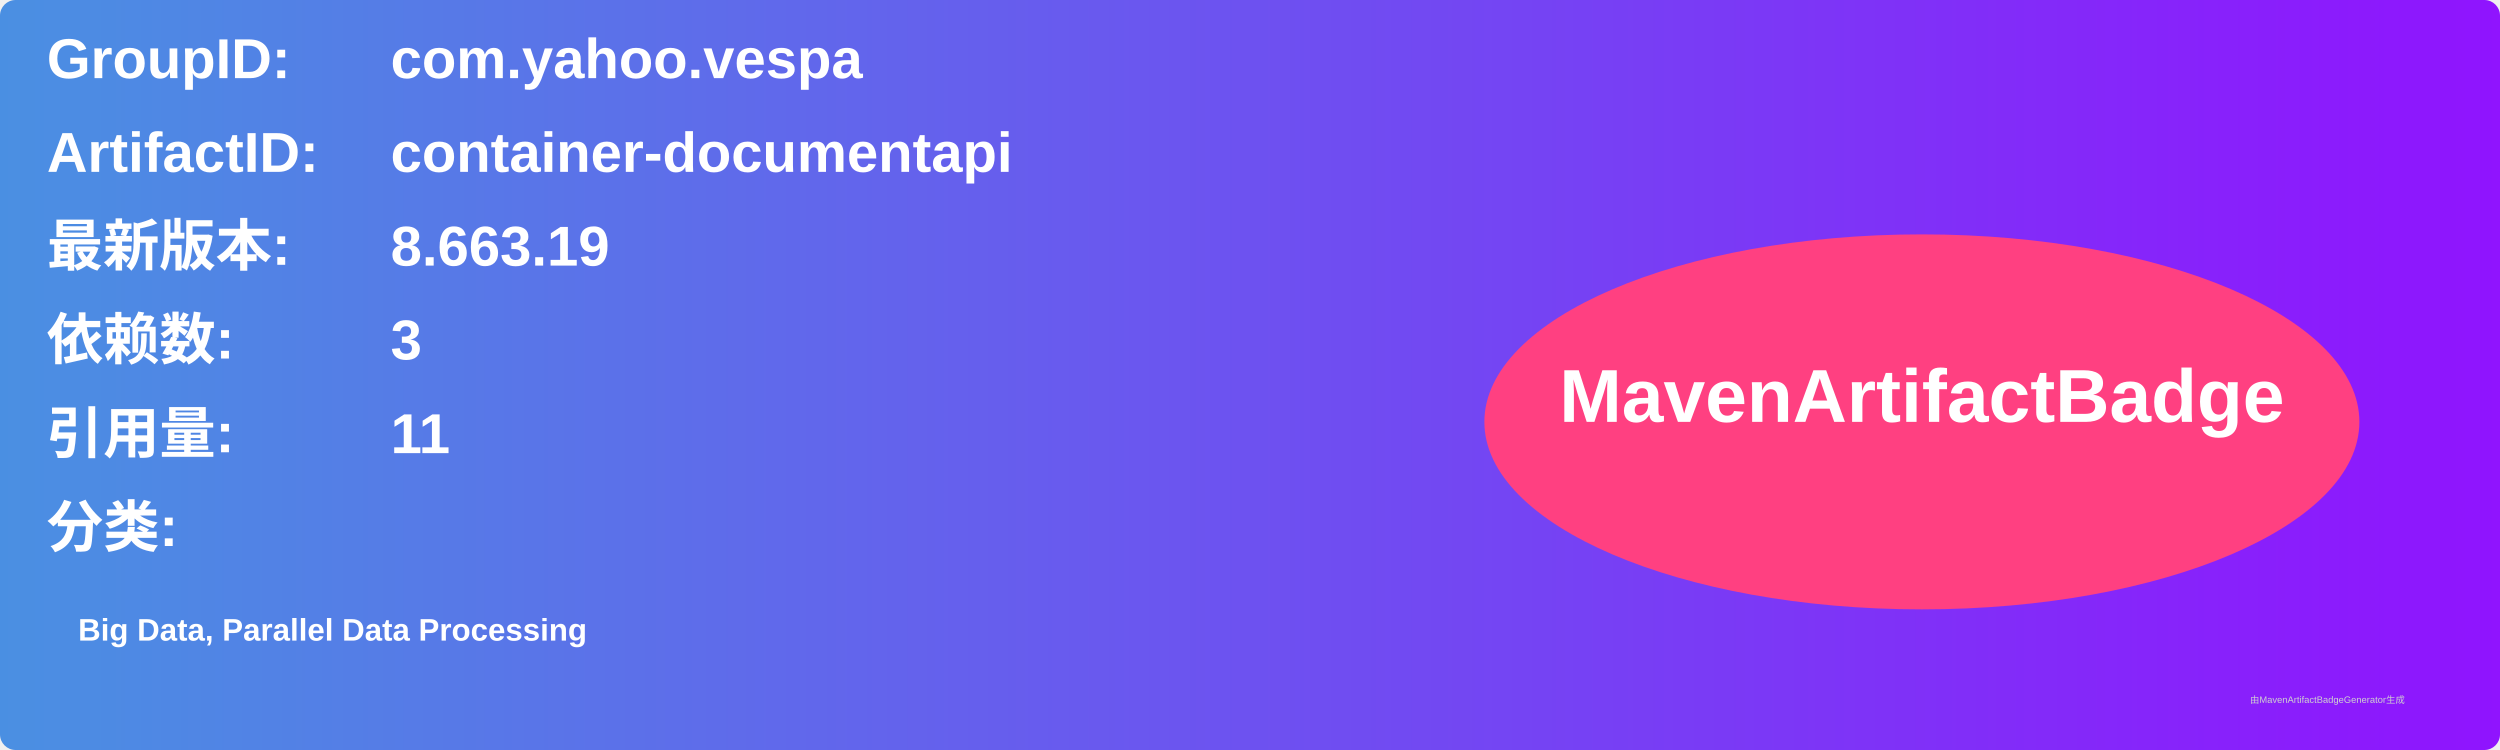
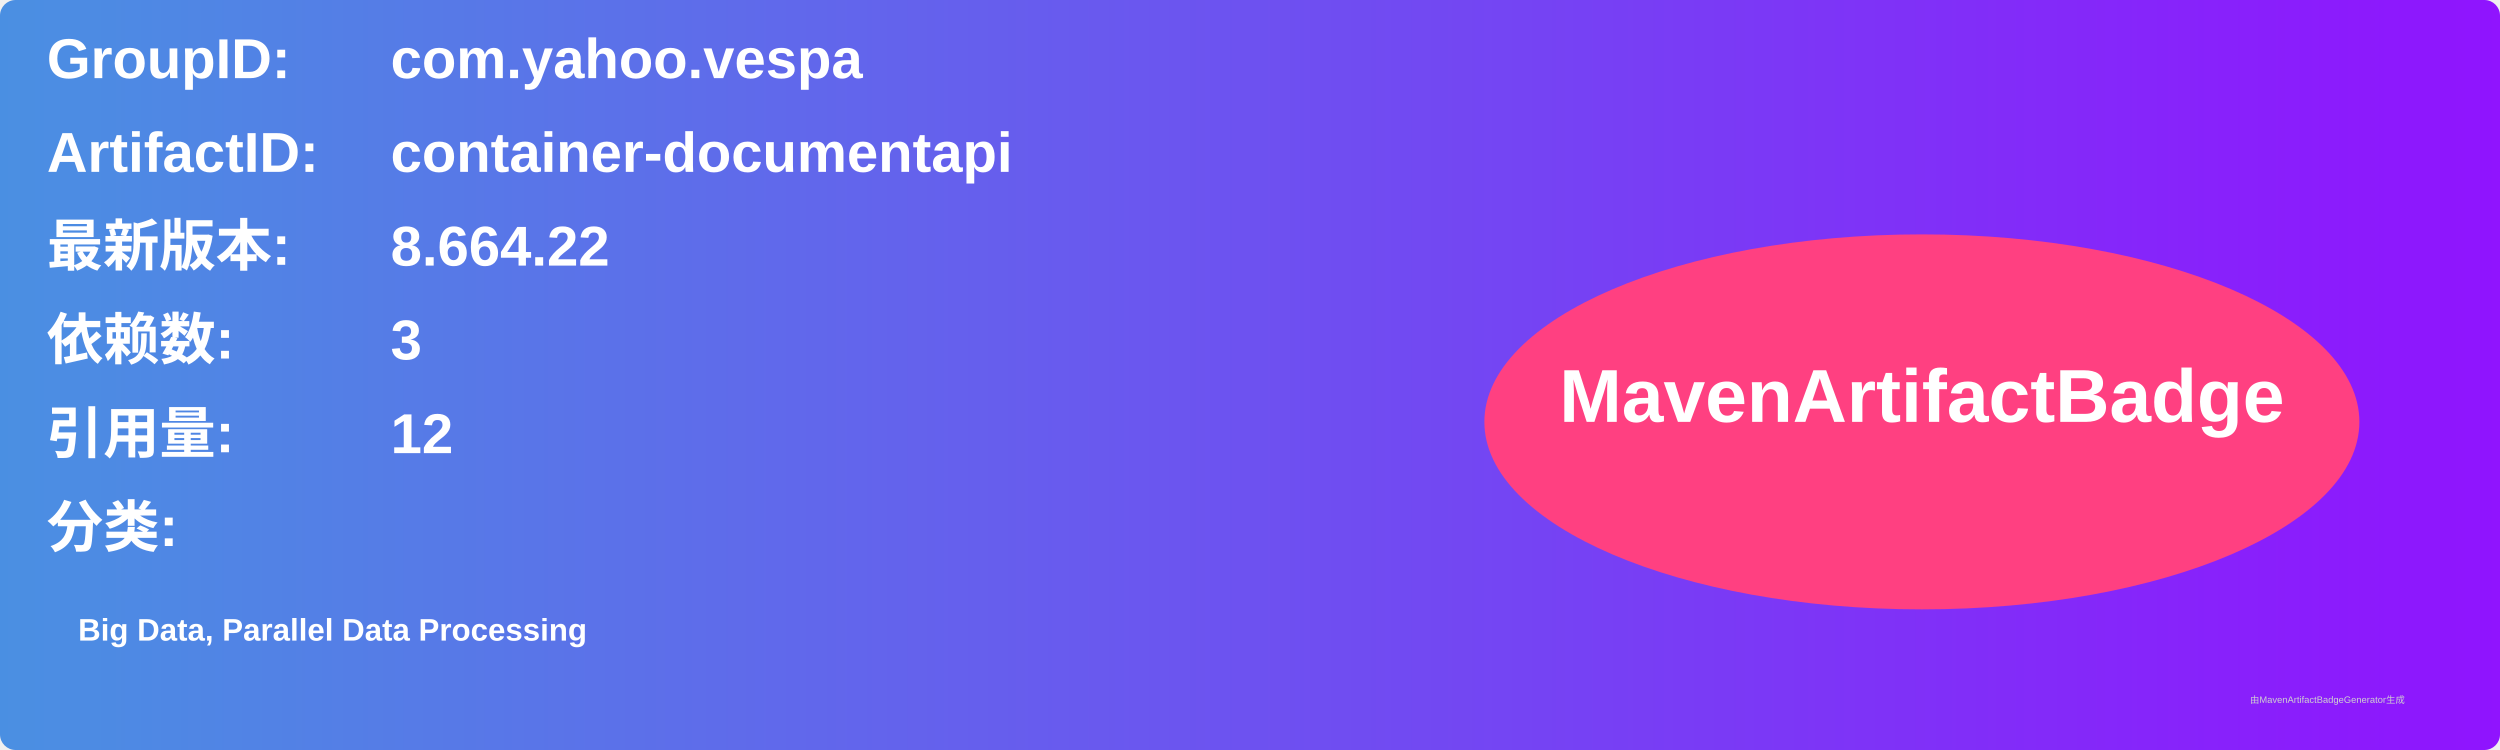
<svg xmlns="http://www.w3.org/2000/svg" width="800" height="240" viewBox="0 0 800 240">
  <linearGradient id="grad" x1="0%" y1="0%" x2="100%" y2="0%">
    <stop offset="0%" stop-color="#4a90e2" />
    <stop offset="100%" stop-color="#9013fe" />
  </linearGradient>
  <rect width="100%" height="100%" rx="5" ry="5" fill="url(#grad)" />
  <g transform="translate(15, 15)">
    <text x="0" y="10" font-family="Arial" font-size="18" fill="white" font-weight="bold" width="260">GroupID:</text>
    <text x="110" y="10" font-family="Arial" font-size="18" fill="white" font-weight="bold" width="460">com.yahoo.vespa</text>
    <text x="0" y="40" font-family="Arial" font-size="18" fill="white" font-weight="bold" width="260">ArtifactID:</text>
    <text x="110" y="40" font-family="Arial" font-size="18" fill="white" font-weight="bold" width="460">container-documentapi</text>
    <text x="0" y="70" font-family="Arial" font-size="18" fill="white" font-weight="bold">最新版本:</text>
    <text x="110" y="70" font-family="Arial" font-size="18" fill="white" font-weight="bold">
-       <tspan font-weight="bold">8.663.19</tspan>
+       <tspan font-weight="bold">8.664.22</tspan>
    </text>
    <text x="0" y="100" font-family="Arial" font-size="18" fill="white" font-weight="bold">依赖数: </text>
    <text x="110" y="100" font-family="Arial" font-size="18" fill="white">
      <tspan font-weight="bold">3</tspan>
    </text>
    <text x="0" y="130" font-family="Arial" font-size="18" fill="white" font-weight="bold">引用量: </text>
    <text x="110" y="130" font-family="Arial" font-size="18" fill="white">
-       <tspan font-weight="bold">11</tspan>
+       <tspan font-weight="bold">12</tspan>
    </text>
    <text x="0" y="160" font-family="Arial" font-size="18" fill="white" font-weight="bold">分类:</text>
    <text x="10" y="190" font-family="Arial" font-size="10" fill="white">
      <tspan font-weight="bold">Big Data, Parallel Data Processing</tspan>
    </text>
    <ellipse cx="600" cy="120" rx="140" ry="60" fill="#ff4081" />
    <text x="600" y="120" text-anchor="middle" font-family="Arial" font-size="24" fill="white" font-weight="bold">MavenArtifactBadge</text>
  </g>
  <text x="720" y="225" font-family="Arial" font-size="3" fill="#d0d0d0">由MavenArtifactBadgeGenerator生成</text>
</svg>
